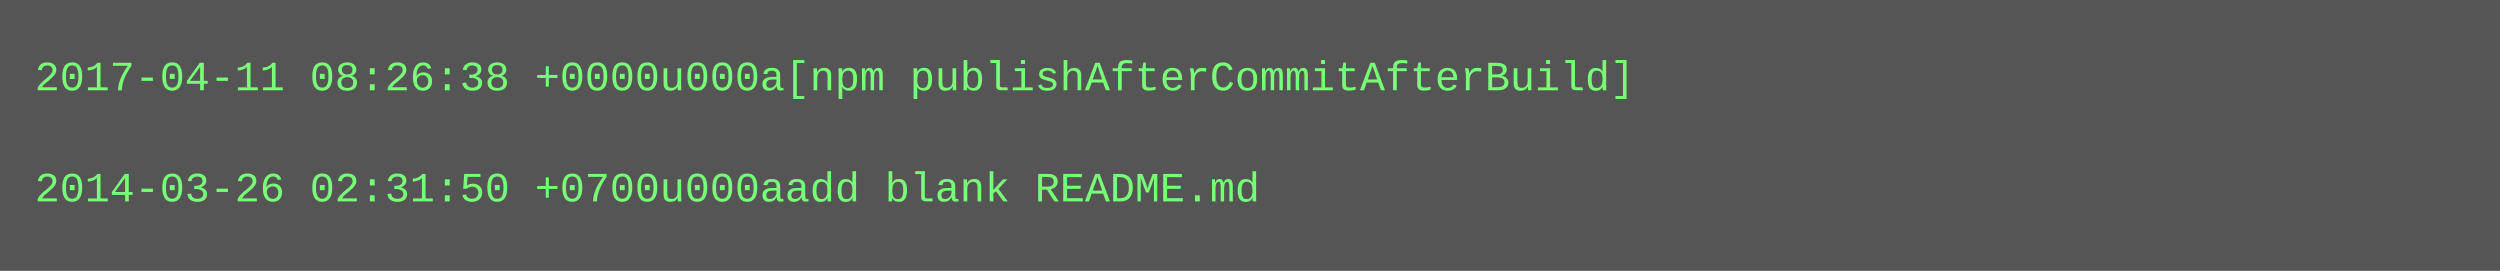
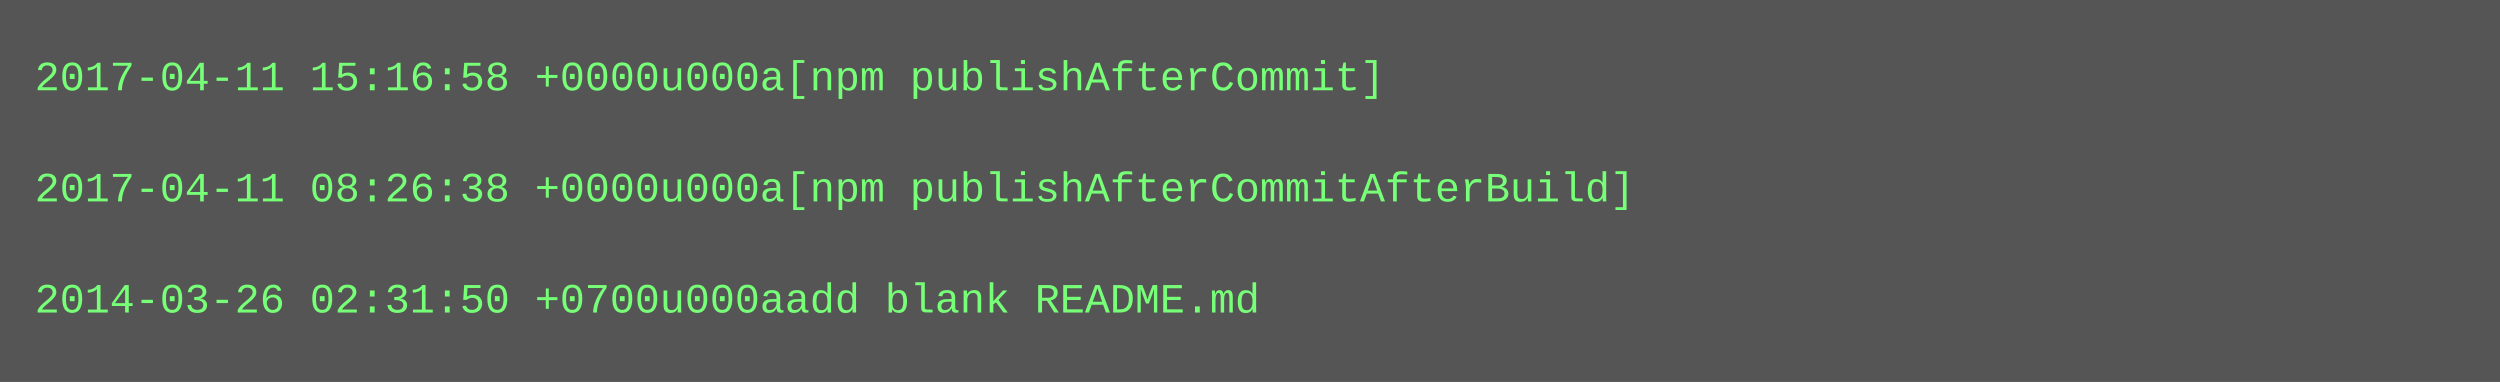
- <svg xmlns="http://www.w3.org/2000/svg" height="78" width="720">
-   <rect height="78" fill="#555" width="720" />
+ <svg xmlns="http://www.w3.org/2000/svg" height="110" width="720">
+   <rect height="110" fill="#555" width="720" />
  <text fill="#7f7" font-family="Courier New" font-size="12" xml:space="preserve">
-     <tspan x="10" y="26">2017-04-11 08:26:38 +0000u000a[npm publishAfterCommitAfterBuild]</tspan>
+     <tspan x="10" y="26">2017-04-11 15:16:58 +0000u000a[npm publishAfterCommit]</tspan>
    <tspan x="10" y="42" />
-     <tspan x="10" y="58">2014-03-26 02:31:50 +0700u000aadd blank README.md</tspan>
+     <tspan x="10" y="58">2017-04-11 08:26:38 +0000u000a[npm publishAfterCommitAfterBuild]</tspan>
+     <tspan x="10" y="74" />
+     <tspan x="10" y="90">2014-03-26 02:31:50 +0700u000aadd blank README.md</tspan>
  </text>
</svg>
